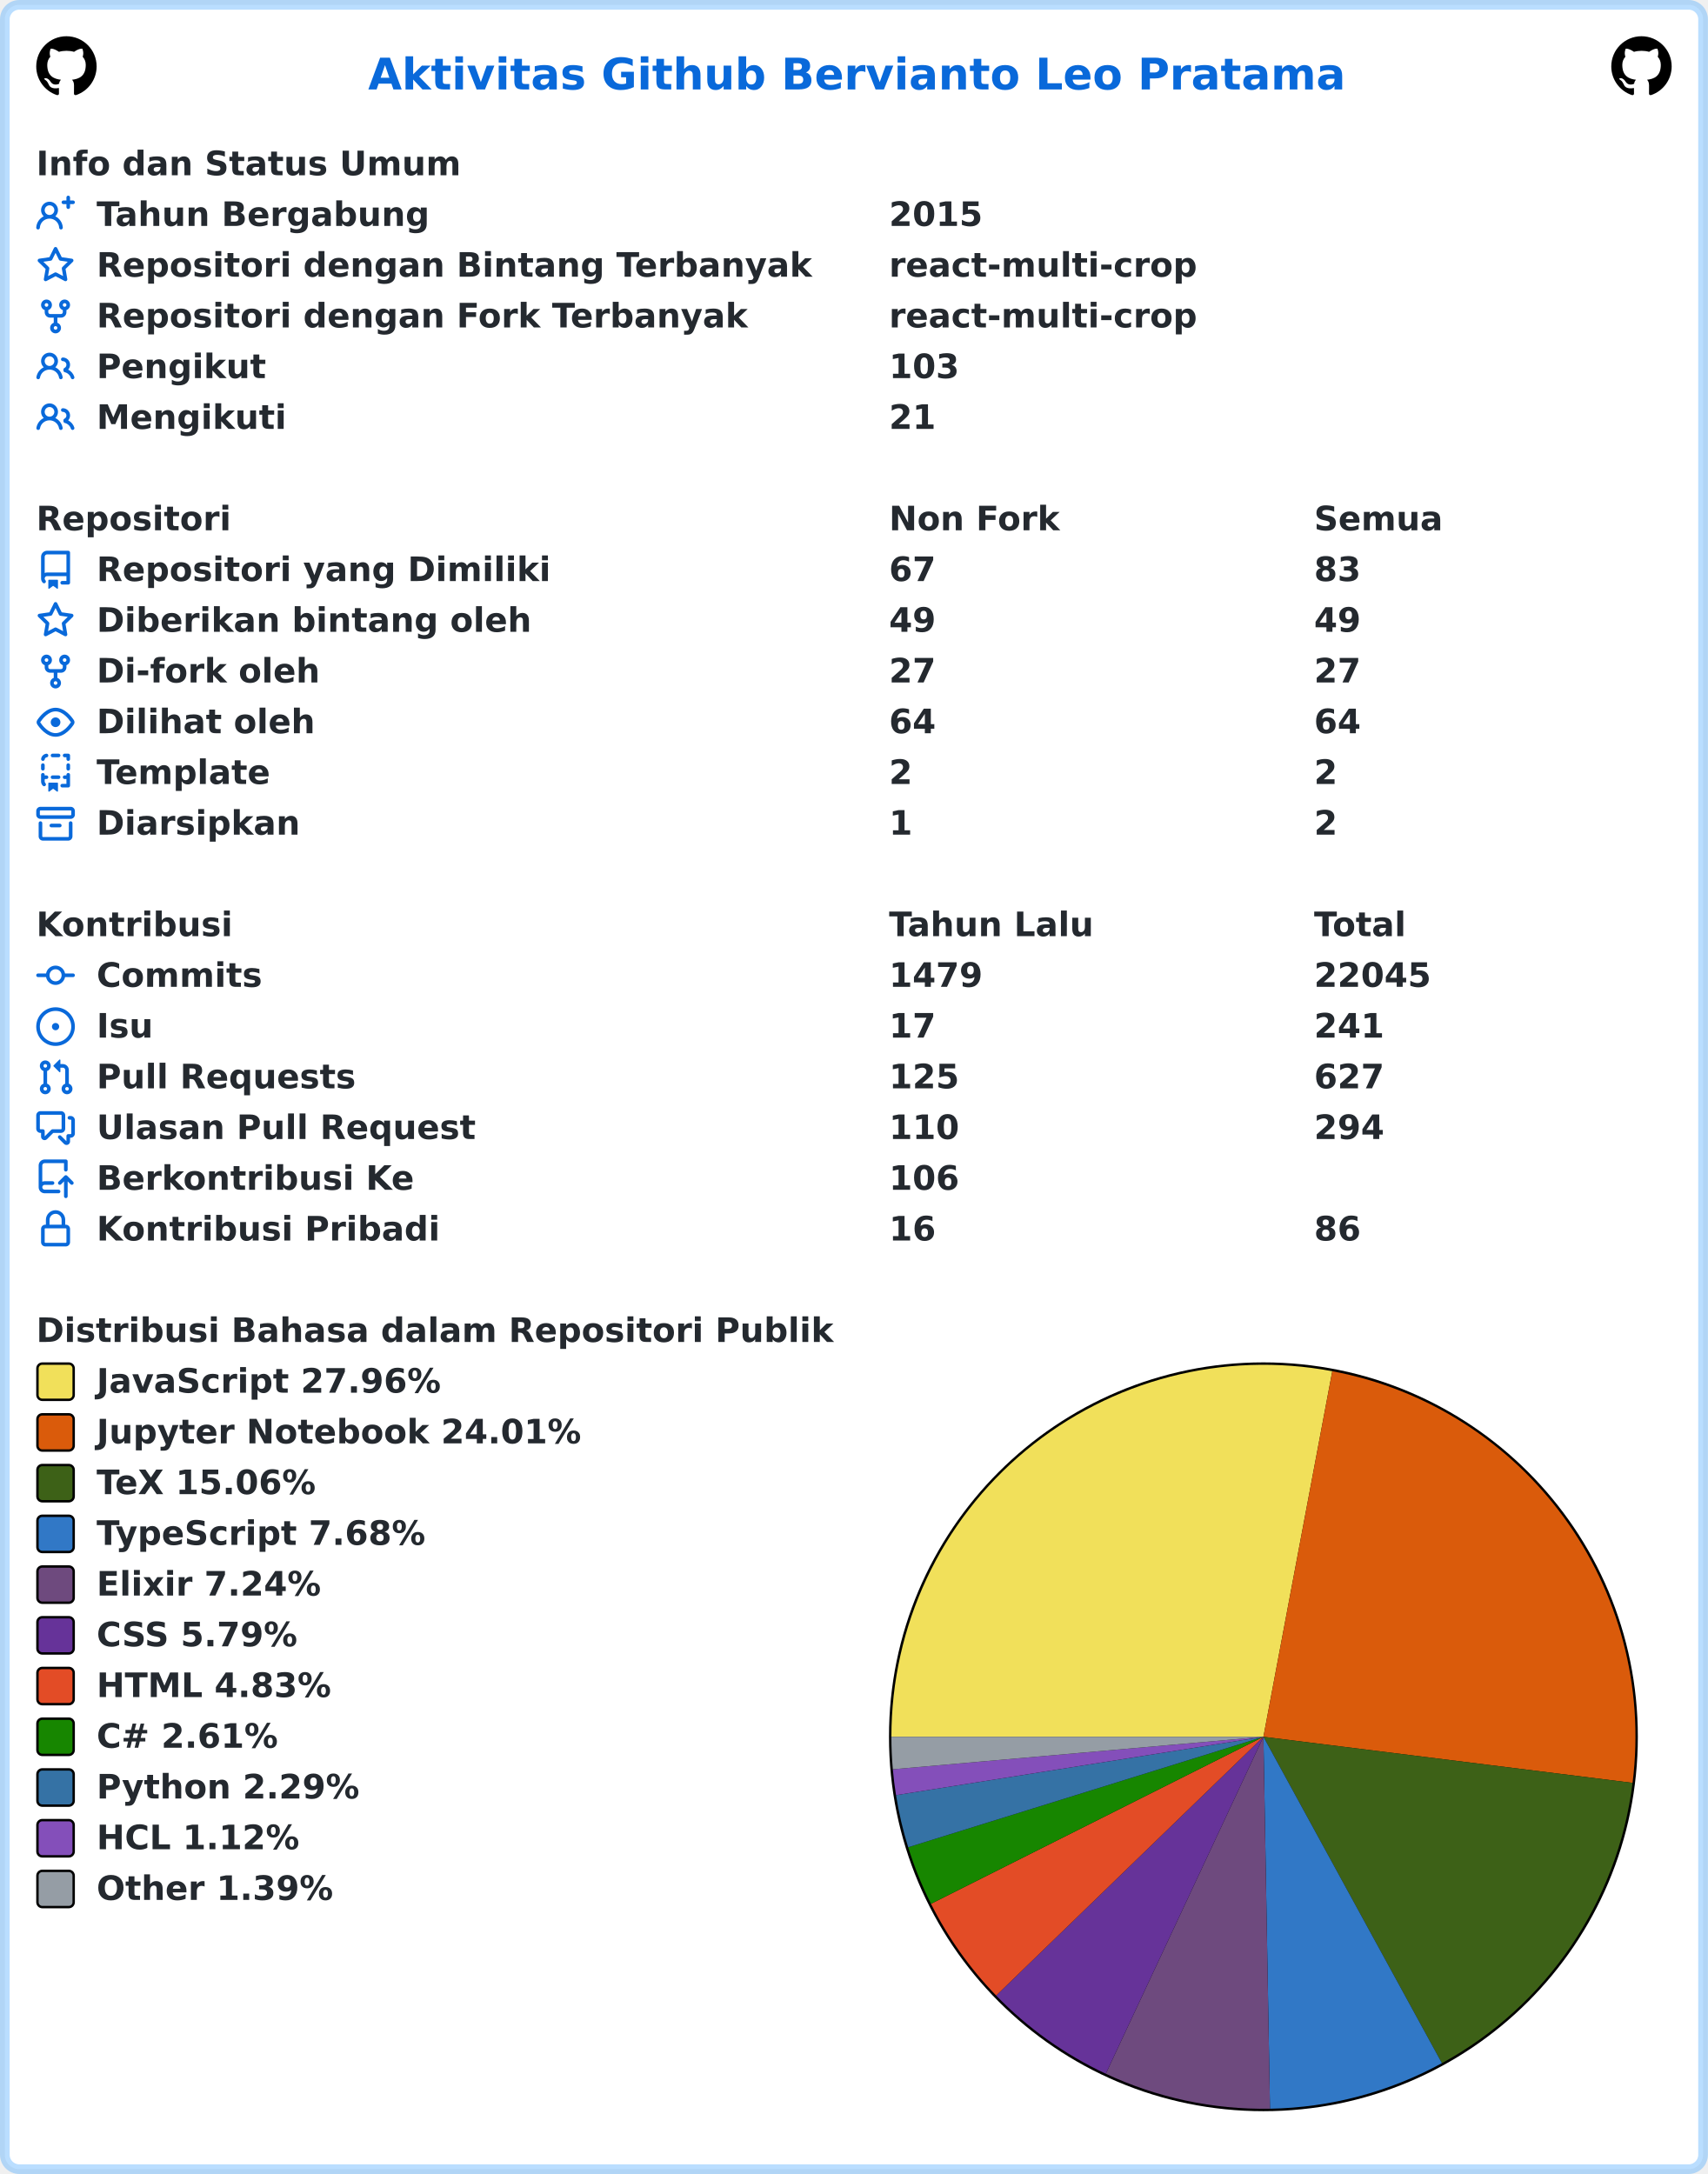
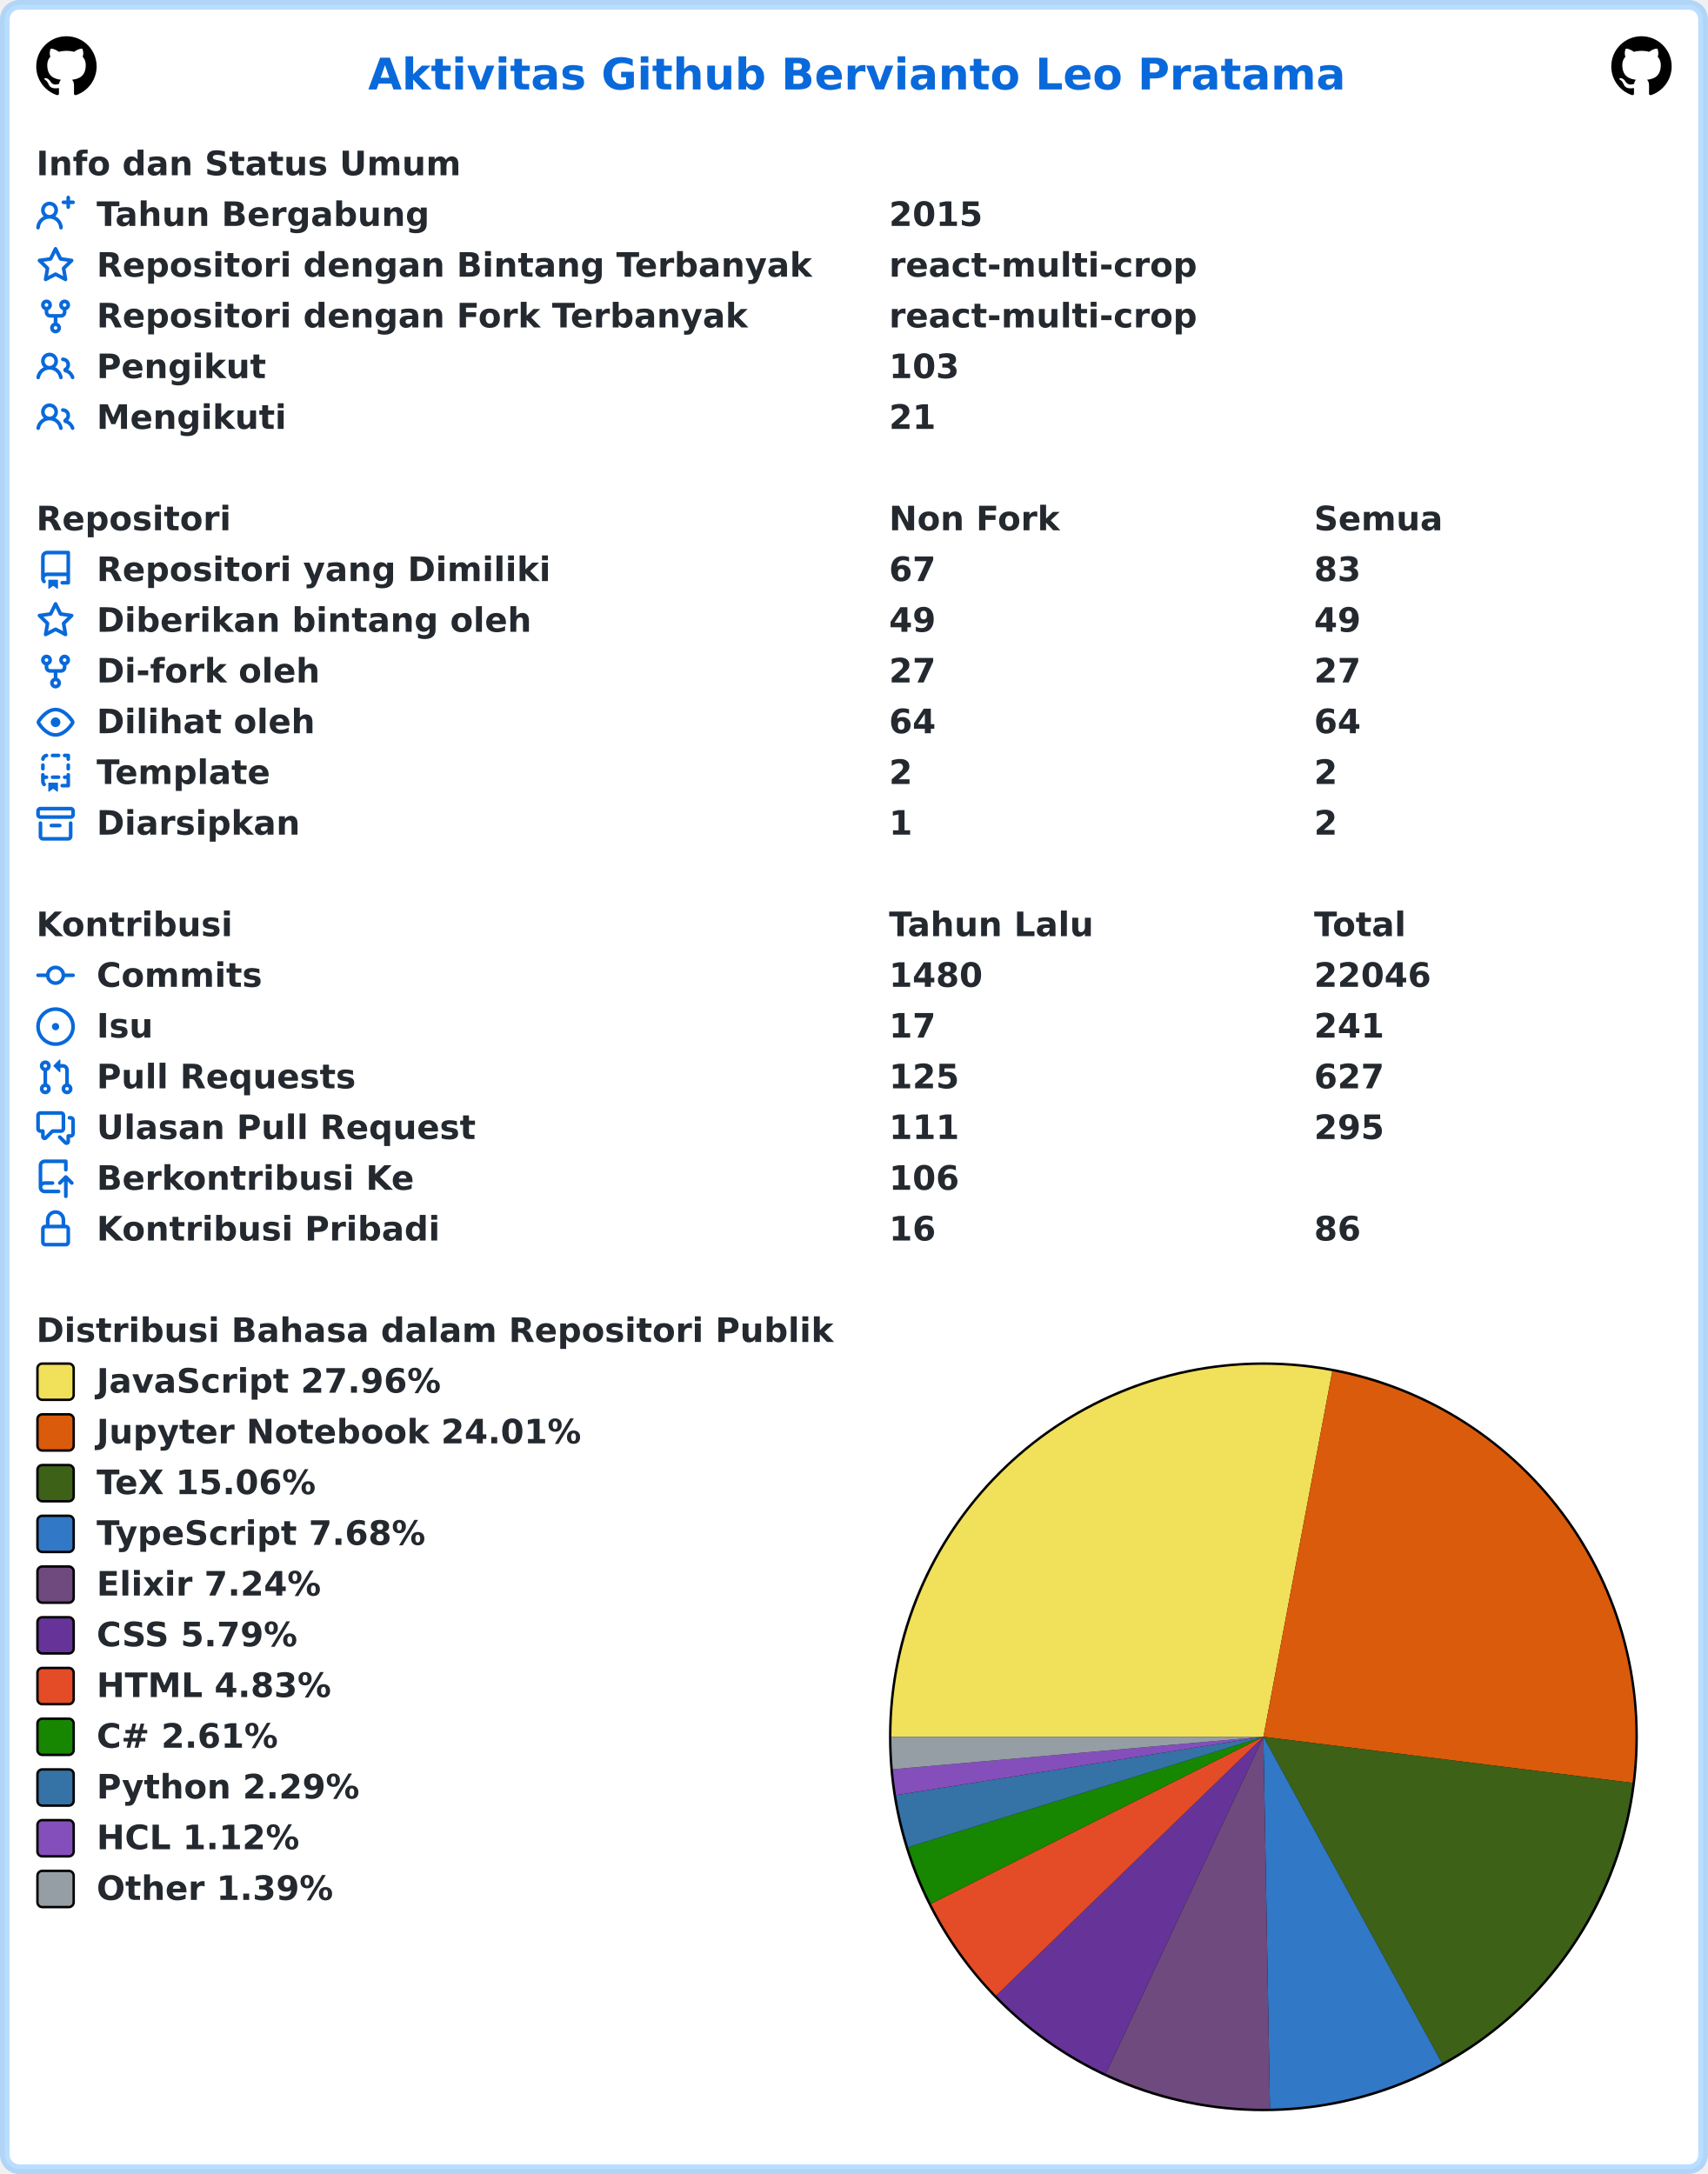
<svg xmlns="http://www.w3.org/2000/svg" width="707" height="900" viewBox="0 0 707 900" lang="id" xml:lang="id">
  <rect x="2" y="2" stroke-width="4" rx="6" width="703" height="896" stroke="rgba(84,174,255,0.4)" fill="#ffffff" />
  <g font-weight="600" font-size="110pt" font-family="Verdana,Geneva,DejaVu Sans,sans-serif" text-rendering="geometricPrecision">
    <text x="1239" y="301" lengthAdjust="spacingAndGlyphs" textLength="3261" transform="scale(0.123)" fill="#0969da">Aktivitas Github Bervianto Leo Pratama</text>
    <svg x="15" y="15" width="25" height="25" viewBox="0 0 16 16">
      <path fill="#000000" fill-rule="evenodd" d="M8 0C3.58 0 0 3.58 0 8c0 3.54 2.29 6.53 5.47 7.59.4.07.55-.17.55-.38 0-.19-.01-.82-.01-1.49-2.01.37-2.53-.49-2.69-.94-.09-.23-.48-.94-.82-1.13-.28-.15-.68-.52-.01-.53.63-.01 1.08.58 1.23.82.72 1.21 1.87.87 2.33.66.07-.52.28-.87.51-1.07-1.78-.2-3.64-.89-3.64-3.95 0-.87.31-1.59.82-2.15-.08-.2-.36-1.02.08-2.12 0 0 .67-.21 2.2.82.64-.18 1.32-.27 2-.27.68 0 1.36.09 2 .27 1.53-1.04 2.2-.82 2.2-.82.44 1.1.16 1.92.08 2.12.51.56.82 1.27.82 2.15 0 3.07-1.87 3.75-3.65 3.95.29.25.54.73.54 1.48 0 1.07-.01 1.93-.01 2.2 0 .21.15.46.55.38A8.013 8.013 0 0016 8c0-4.42-3.58-8-8-8z" />
    </svg>
    <svg x="667" y="15" width="25" height="25" viewBox="0 0 16 16">
      <path fill="#000000" fill-rule="evenodd" d="M8 0C3.58 0 0 3.58 0 8c0 3.54 2.29 6.53 5.47 7.59.4.07.55-.17.55-.38 0-.19-.01-.82-.01-1.49-2.01.37-2.53-.49-2.69-.94-.09-.23-.48-.94-.82-1.13-.28-.15-.68-.52-.01-.53.63-.01 1.08.58 1.23.82.72 1.21 1.87.87 2.33.66.07-.52.28-.87.51-1.07-1.78-.2-3.64-.89-3.64-3.95 0-.87.31-1.59.82-2.15-.08-.2-.36-1.02.08-2.12 0 0 .67-.21 2.2.82.64-.18 1.32-.27 2-.27.68 0 1.36.09 2 .27 1.53-1.04 2.2-.82 2.2-.82.44 1.1.16 1.92.08 2.12.51.56.82 1.27.82 2.15 0 3.07-1.87 3.75-3.65 3.95.29.25.54.73.54 1.48 0 1.07-.01 1.93-.01 2.2 0 .21.15.46.55.38A8.013 8.013 0 0016 8c0-4.42-3.58-8-8-8z" />
    </svg>
    <g transform="translate(0, 60)" fill="#24292f">
      <g transform="translate(15, 0)">
        <g transform="scale(0.095)">
          <text x="0" y="132" textLength="1852" lengthAdjust="spacingAndGlyphs">Info dan Status Umum</text>
        </g>
      </g>
      <g transform="translate(15, 21)">
        <path fill="#0969da" fill-rule="evenodd" d="M13.25 0a.75.75 0 01.75.75V2h1.25a.75.75 0 010 1.5H14v1.25a.75.75 0 01-1.5 0V3.5h-1.25a.75.75 0 010-1.5h1.25V.75a.75.75 0 01.75-.75zM5.5 4a2 2 0 100 4 2 2 0 000-4zm2.4 4.548a3.5 3.5 0 10-4.799 0 5.527 5.527 0 00-3.1 4.66.75.75 0 101.498.085A4.01 4.01 0 015.5 9.5a4.01 4.01 0 014.001 3.793.75.75 0 101.498-.086 5.527 5.527 0 00-3.1-4.659z" />
        <g transform="scale(0.095)">
          <text lengthAdjust="spacingAndGlyphs" textLength="1478" x="263" y="132">Tahun Bergabung</text>
          <text lengthAdjust="spacingAndGlyphs" textLength="420" x="3716" y="132">2015</text>
        </g>
      </g>
      <g transform="translate(15, 42)">
        <path fill="#0969da" fill-rule="evenodd" d="M8 .25a.75.75 0 01.673.418l1.882 3.815 4.21.612a.75.75 0 01.416 1.279l-3.046 2.97.719 4.192a.75.75 0 01-1.088.791L8 12.347l-3.766 1.98a.75.75 0 01-1.088-.79l.72-4.194L.818 6.374a.75.75 0 01.416-1.28l4.21-.611L7.327.668A.75.75 0 018 .25zm0 2.445L6.615 5.5a.75.75 0 01-.564.41l-3.097.45 2.24 2.184a.75.75 0 01.216.664l-.528 3.084 2.769-1.456a.75.75 0 01.698 0l2.77 1.456-.53-3.084a.75.75 0 01.216-.664l2.24-2.183-3.096-.45a.75.75 0 01-.564-.41L8 2.694v.001z" />
        <g transform="scale(0.095)">
          <text lengthAdjust="spacingAndGlyphs" textLength="3126" x="263" y="132">Repositori dengan Bintang Terbanyak</text>
          <text lengthAdjust="spacingAndGlyphs" textLength="1330" x="3716" y="132">react-multi-crop</text>
        </g>
      </g>
      <g transform="translate(15, 63)">
        <path fill="#0969da" fill-rule="evenodd" d="M5 3.25a.75.75 0 11-1.5 0 .75.75 0 011.5 0zm0 2.122a2.25 2.25 0 10-1.5 0v.878A2.25 2.25 0 005.75 8.5h1.5v2.128a2.251 2.251 0 101.5 0V8.5h1.5a2.25 2.25 0 002.25-2.25v-.878a2.25 2.25 0 10-1.5 0v.878a.75.75 0 01-.75.75h-4.5A.75.75 0 015 6.25v-.878zm3.75 7.378a.75.75 0 11-1.5 0 .75.75 0 011.5 0zm3-8.75a.75.75 0 100-1.5.75.75 0 000 1.5z" />
        <g transform="scale(0.095)">
          <text lengthAdjust="spacingAndGlyphs" textLength="2846" x="263" y="132">Repositori dengan Fork Terbanyak</text>
          <text lengthAdjust="spacingAndGlyphs" textLength="1330" x="3716" y="132">react-multi-crop</text>
        </g>
      </g>
      <g transform="translate(15, 84)">
        <path fill="#0969da" fill-rule="evenodd" d="M5.5 3.5a2 2 0 100 4 2 2 0 000-4zM2 5.5a3.5 3.5 0 115.898 2.549 5.507 5.507 0 013.034 4.084.75.75 0 11-1.482.235 4.001 4.001 0 00-7.9 0 .75.75 0 01-1.482-.236A5.507 5.507 0 013.102 8.05 3.49 3.49 0 012 5.5zM11 4a.75.75 0 100 1.5 1.5 1.5 0 01.666 2.844.75.75 0 00-.416.672v.352a.75.75 0 00.574.73c1.2.289 2.162 1.2 2.522 2.372a.75.75 0 101.434-.44 5.01 5.01 0 00-2.56-3.012A3 3 0 0011 4z" />
        <g transform="scale(0.095)">
          <text lengthAdjust="spacingAndGlyphs" textLength="723" x="263" y="132">Pengikut</text>
          <text lengthAdjust="spacingAndGlyphs" textLength="315" x="3716" y="132">103</text>
        </g>
      </g>
      <g transform="translate(15, 105)">
        <path fill="#0969da" fill-rule="evenodd" d="M5.5 3.5a2 2 0 100 4 2 2 0 000-4zM2 5.5a3.5 3.5 0 115.898 2.549 5.507 5.507 0 013.034 4.084.75.75 0 11-1.482.235 4.001 4.001 0 00-7.9 0 .75.75 0 01-1.482-.236A5.507 5.507 0 013.102 8.05 3.49 3.49 0 012 5.5zM11 4a.75.75 0 100 1.5 1.5 1.5 0 01.666 2.844.75.75 0 00-.416.672v.352a.75.75 0 00.574.73c1.2.289 2.162 1.2 2.522 2.372a.75.75 0 101.434-.44 5.01 5.01 0 00-2.56-3.012A3 3 0 0011 4z" />
        <g transform="scale(0.095)">
          <text lengthAdjust="spacingAndGlyphs" textLength="813" x="263" y="132">Mengikuti</text>
          <text lengthAdjust="spacingAndGlyphs" textLength="210" x="3716" y="132">21</text>
        </g>
      </g>
    </g>
    <g transform="translate(0, 207)" fill="#24292f">
      <g transform="translate(15, 0)">
        <g transform="scale(0.095)">
          <text x="0" y="132" textLength="832" lengthAdjust="spacingAndGlyphs">Repositori</text>
          <text x="3716" y="132" textLength="740" lengthAdjust="spacingAndGlyphs">Non Fork</text>
          <text x="5568" y="132" textLength="573" lengthAdjust="spacingAndGlyphs">Semua</text>
        </g>
      </g>
      <g transform="translate(15, 21)">
        <path fill="#0969da" fill-rule="evenodd" d="M2 2.5A2.5 2.5 0 014.5 0h8.75a.75.75 0 01.75.75v12.5a.75.75 0 01-.75.75h-2.5a.75.75 0 110-1.5h1.75v-2h-8a1 1 0 00-.714 1.7.75.75 0 01-1.072 1.05A2.495 2.495 0 012 11.5v-9zm10.5-1V9h-8c-.356 0-.694.074-1 .208V2.5a1 1 0 011-1h8zM5 12.25v3.25a.25.25 0 00.4.2l1.45-1.087a.25.25 0 01.3 0L8.6 15.7a.25.25 0 00.4-.2v-3.25a.25.25 0 00-.25-.25h-3.5a.25.25 0 00-.25.25z" />
        <g transform="scale(0.095)">
          <text lengthAdjust="spacingAndGlyphs" textLength="1962" x="263" y="132">Repositori yang Dimiliki</text>
          <text lengthAdjust="spacingAndGlyphs" textLength="210" x="3716" y="132">67</text>
          <text lengthAdjust="spacingAndGlyphs" textLength="210" x="5568" y="132">83</text>
        </g>
      </g>
      <g transform="translate(15, 42)">
        <path fill="#0969da" fill-rule="evenodd" d="M8 .25a.75.75 0 01.673.418l1.882 3.815 4.21.612a.75.75 0 01.416 1.279l-3.046 2.97.719 4.192a.75.75 0 01-1.088.791L8 12.347l-3.766 1.98a.75.75 0 01-1.088-.79l.72-4.194L.818 6.374a.75.75 0 01.416-1.28l4.21-.611L7.327.668A.75.75 0 018 .25zm0 2.445L6.615 5.5a.75.75 0 01-.564.41l-3.097.45 2.24 2.184a.75.75 0 01.216.664l-.528 3.084 2.769-1.456a.75.75 0 01.698 0l2.77 1.456-.53-3.084a.75.75 0 01.216-.664l2.24-2.183-3.096-.45a.75.75 0 01-.564-.41L8 2.694v.001z" />
        <g transform="scale(0.095)">
          <text lengthAdjust="spacingAndGlyphs" textLength="1887" x="263" y="132">Diberikan bintang oleh</text>
          <text lengthAdjust="spacingAndGlyphs" textLength="210" x="3716" y="132">49</text>
          <text lengthAdjust="spacingAndGlyphs" textLength="210" x="5568" y="132">49</text>
        </g>
      </g>
      <g transform="translate(15, 63)">
        <path fill="#0969da" fill-rule="evenodd" d="M5 3.25a.75.75 0 11-1.5 0 .75.75 0 011.5 0zm0 2.122a2.25 2.25 0 10-1.5 0v.878A2.25 2.25 0 005.75 8.5h1.5v2.128a2.251 2.251 0 101.5 0V8.5h1.5a2.25 2.25 0 002.25-2.25v-.878a2.25 2.25 0 10-1.5 0v.878a.75.75 0 01-.75.75h-4.5A.75.75 0 015 6.25v-.878zm3.75 7.378a.75.75 0 11-1.5 0 .75.75 0 011.5 0zm3-8.75a.75.75 0 100-1.5.75.75 0 000 1.5z" />
        <g transform="scale(0.095)">
          <text lengthAdjust="spacingAndGlyphs" textLength="963" x="263" y="132">Di-fork oleh</text>
          <text lengthAdjust="spacingAndGlyphs" textLength="210" x="3716" y="132">27</text>
          <text lengthAdjust="spacingAndGlyphs" textLength="210" x="5568" y="132">27</text>
        </g>
      </g>
      <g transform="translate(15, 84)">
        <path fill="#0969da" fill-rule="evenodd" d="M1.679 7.932c.412-.621 1.242-1.75 2.366-2.717C5.175 4.242 6.527 3.5 8 3.5c1.473 0 2.824.742 3.955 1.715 1.124.967 1.954 2.096 2.366 2.717a.119.119 0 010 .136c-.412.621-1.242 1.75-2.366 2.717C10.825 11.758 9.473 12.5 8 12.5c-1.473 0-2.824-.742-3.955-1.715C2.92 9.818 2.09 8.69 1.679 8.068a.119.119 0 010-.136zM8 2c-1.981 0-3.67.992-4.933 2.078C1.797 5.169.88 6.423.43 7.1a1.619 1.619 0 000 1.798c.45.678 1.367 1.932 2.637 3.024C4.329 13.008 6.019 14 8 14c1.981 0 3.67-.992 4.933-2.078 1.27-1.091 2.187-2.345 2.637-3.023a1.619 1.619 0 000-1.798c-.45-.678-1.367-1.932-2.637-3.023C11.671 2.992 9.981 2 8 2zm0 8a2 2 0 100-4 2 2 0 000 4z" />
        <g transform="scale(0.095)">
          <text lengthAdjust="spacingAndGlyphs" textLength="944" x="263" y="132">Dilihat oleh</text>
          <text lengthAdjust="spacingAndGlyphs" textLength="210" x="3716" y="132">64</text>
          <text lengthAdjust="spacingAndGlyphs" textLength="210" x="5568" y="132">64</text>
        </g>
      </g>
      <g transform="translate(15, 105)">
        <path fill="#0969da" fill-rule="evenodd" d="M6 .75A.75.75 0 016.75 0h2.5a.75.75 0 010 1.5h-2.5A.75.75 0 016 .75zm5 0a.75.75 0 01.75-.75h1.5a.75.75 0 01.75.75v1.5a.75.75 0 01-1.5 0V1.5h-.75A.75.75 0 0111 .75zM4.992.662a.75.75 0 01-.636.848c-.436.063-.783.41-.846.846a.75.75 0 01-1.485-.212A2.501 2.501 0 014.144.025a.75.75 0 01.848.637zM2.75 4a.75.75 0 01.75.75v1.5a.75.75 0 01-1.5 0v-1.5A.75.75 0 012.75 4zm10.5 0a.75.75 0 01.75.75v1.5a.75.75 0 01-1.5 0v-1.5a.75.75 0 01.75-.75zM2.75 8a.75.75 0 01.75.75v.268A1.72 1.72 0 013.75 9h.5a.75.75 0 010 1.5h-.5a.25.25 0 00-.25.25v.75c0 .28.114.532.3.714a.75.75 0 01-1.05 1.072A2.495 2.495 0 012 11.5V8.75A.75.75 0 012.75 8zm10.5 0a.75.75 0 01.75.75v4.5a.75.75 0 01-.75.75h-2.5a.75.75 0 010-1.5h1.75v-2h-.75a.75.75 0 010-1.5h.75v-.25a.75.75 0 01.75-.75zM6 9.75A.75.75 0 016.75 9h2.5a.75.75 0 010 1.5h-2.5A.75.75 0 016 9.75zm-1 2.5v3.25a.25.25 0 00.4.2l1.45-1.087a.25.25 0 01.3 0L8.6 15.7a.25.25 0 00.4-.2v-3.25a.25.25 0 00-.25-.25h-3.5a.25.25 0 00-.25.25z" />
        <g transform="scale(0.095)">
          <text lengthAdjust="spacingAndGlyphs" textLength="783" x="263" y="132">Template</text>
          <text lengthAdjust="spacingAndGlyphs" textLength="105" x="3716" y="132">2</text>
          <text lengthAdjust="spacingAndGlyphs" textLength="105" x="5568" y="132">2</text>
        </g>
      </g>
      <g transform="translate(15, 126)">
        <path fill="#0969da" fill-rule="evenodd" d="M1.75 2.5a.25.25 0 00-.25.25v1.5c0 .138.112.25.25.25h12.5a.25.25 0 00.25-.25v-1.5a.25.25 0 00-.25-.25H1.75zM0 2.75C0 1.784.784 1 1.75 1h12.5c.966 0 1.75.784 1.75 1.75v1.5A1.75 1.75 0 0114.25 6H1.75A1.75 1.75 0 010 4.25v-1.5zM1.75 7a.75.75 0 01.75.75v5.5c0 .138.112.25.25.25h10.5a.25.25 0 00.25-.25v-5.5a.75.75 0 111.5 0v5.5A1.75 1.75 0 0113.25 15H2.75A1.75 1.75 0 011 13.25v-5.5A.75.75 0 011.75 7zm4.5 1a.75.75 0 000 1.5h3.5a.75.75 0 100-1.5h-3.5z" />
        <g transform="scale(0.095)">
          <text lengthAdjust="spacingAndGlyphs" textLength="880" x="263" y="132">Diarsipkan</text>
          <text lengthAdjust="spacingAndGlyphs" textLength="105" x="3716" y="132">1</text>
          <text lengthAdjust="spacingAndGlyphs" textLength="105" x="5568" y="132">2</text>
        </g>
      </g>
    </g>
    <g transform="translate(0, 375)" fill="#24292f">
      <g transform="translate(15, 0)">
        <g transform="scale(0.095)">
          <text x="0" y="132" textLength="834" lengthAdjust="spacingAndGlyphs">Kontribusi</text>
          <text x="3716" y="132" textLength="914" lengthAdjust="spacingAndGlyphs">Tahun Lalu</text>
          <text x="5568" y="132" textLength="414" lengthAdjust="spacingAndGlyphs">Total</text>
        </g>
      </g>
      <g transform="translate(15, 21)">
        <path fill="#0969da" fill-rule="evenodd" d="M10.5 7.75a2.5 2.5 0 11-5 0 2.5 2.5 0 015 0zm1.43.75a4.002 4.002 0 01-7.86 0H.75a.75.75 0 110-1.5h3.32a4.001 4.001 0 017.86 0h3.32a.75.75 0 110 1.5h-3.32z" />
        <g transform="scale(0.095)">
          <text lengthAdjust="spacingAndGlyphs" textLength="734" x="263" y="132">Commits</text>
-           <text lengthAdjust="spacingAndGlyphs" textLength="420" x="3716" y="132">1479</text>
-           <text lengthAdjust="spacingAndGlyphs" textLength="525" x="5568" y="132">22045</text>
+           <text lengthAdjust="spacingAndGlyphs" textLength="420" x="3716" y="132">1480</text>
+           <text lengthAdjust="spacingAndGlyphs" textLength="525" x="5568" y="132">22046</text>
        </g>
      </g>
      <g transform="translate(15, 42)">
        <path fill="#0969da" d="M8 9.5a1.5 1.5 0 100-3 1.5 1.5 0 000 3z" />
        <path fill="#0969da" fill-rule="evenodd" d="M8 0a8 8 0 100 16A8 8 0 008 0zM1.5 8a6.5 6.5 0 1113 0 6.5 6.5 0 01-13 0z" />
        <g transform="scale(0.095)">
          <text lengthAdjust="spacingAndGlyphs" textLength="238" x="263" y="132">Isu</text>
          <text lengthAdjust="spacingAndGlyphs" textLength="210" x="3716" y="132">17</text>
          <text lengthAdjust="spacingAndGlyphs" textLength="315" x="5568" y="132">241</text>
        </g>
      </g>
      <g transform="translate(15, 63)">
        <path fill="#0969da" fill-rule="evenodd" d="M7.177 3.073L9.573.677A.25.25 0 0110 .854v4.792a.25.25 0 01-.427.177L7.177 3.427a.25.25 0 010-.354zM3.75 2.5a.75.75 0 100 1.5.75.75 0 000-1.5zm-2.25.75a2.25 2.25 0 113 2.122v5.256a2.251 2.251 0 11-1.5 0V5.372A2.25 2.25 0 011.5 3.25zM11 2.5h-1V4h1a1 1 0 011 1v5.628a2.251 2.251 0 101.5 0V5A2.5 2.5 0 0011 2.5zm1 10.25a.75.75 0 111.5 0 .75.75 0 01-1.5 0zM3.75 12a.75.75 0 100 1.5.75.75 0 000-1.5z" />
        <g transform="scale(0.095)">
          <text lengthAdjust="spacingAndGlyphs" textLength="1113" x="263" y="132">Pull Requests</text>
          <text lengthAdjust="spacingAndGlyphs" textLength="315" x="3716" y="132">125</text>
          <text lengthAdjust="spacingAndGlyphs" textLength="315" x="5568" y="132">627</text>
        </g>
      </g>
      <g transform="translate(15, 84)">
        <path fill="#0969da" fill-rule="evenodd" d="M1.5 2.75a.25.25 0 01.25-.25h8.5a.25.25 0 01.25.25v5.5a.25.25 0 01-.25.25h-3.5a.75.75 0 00-.53.22L3.5 11.44V9.25a.75.75 0 00-.75-.75h-1a.25.25 0 01-.25-.25v-5.5zM1.75 1A1.75 1.75 0 000 2.75v5.5C0 9.216.784 10 1.75 10H2v1.543a1.457 1.457 0 002.487 1.03L7.061 10h3.189A1.75 1.75 0 0012 8.25v-5.5A1.75 1.75 0 0010.25 1h-8.5zM14.5 4.75a.25.25 0 00-.25-.25h-.5a.75.75 0 110-1.5h.5c.966 0 1.75.784 1.75 1.75v5.5A1.75 1.75 0 0114.25 12H14v1.543a1.457 1.457 0 01-2.487 1.03L9.22 12.28a.75.75 0 111.06-1.06l2.22 2.22v-2.19a.75.75 0 01.75-.75h1a.25.25 0 00.25-.25v-5.5z" />
        <g transform="scale(0.095)">
          <text lengthAdjust="spacingAndGlyphs" textLength="1640" x="263" y="132">Ulasan Pull Request</text>
-           <text lengthAdjust="spacingAndGlyphs" textLength="315" x="3716" y="132">110</text>
-           <text lengthAdjust="spacingAndGlyphs" textLength="315" x="5568" y="132">294</text>
+           <text lengthAdjust="spacingAndGlyphs" textLength="315" x="3716" y="132">111</text>
+           <text lengthAdjust="spacingAndGlyphs" textLength="315" x="5568" y="132">295</text>
        </g>
      </g>
      <g transform="translate(15, 105)">
        <path fill="#0969da" fill-rule="evenodd" d="M1 2.5A2.5 2.5 0 013.5 0h8.75a.75.75 0 01.75.75v3.5a.75.75 0 01-1.5 0V1.5h-8a1 1 0 00-1 1v6.708A2.492 2.492 0 013.5 9h3.25a.75.75 0 010 1.5H3.5a1 1 0 100 2h5.75a.75.75 0 010 1.5H3.5A2.5 2.5 0 011 11.5v-9zm13.23 7.79a.75.75 0 001.06-1.06l-2.505-2.505a.75.75 0 00-1.06 0L9.22 9.229a.75.75 0 001.06 1.061l1.225-1.224v6.184a.75.75 0 001.5 0V9.066l1.224 1.224z" />
        <g transform="scale(0.095)">
          <text lengthAdjust="spacingAndGlyphs" textLength="1366" x="263" y="132">Berkontribusi Ke</text>
          <text lengthAdjust="spacingAndGlyphs" textLength="315" x="3716" y="132">106</text>
        </g>
      </g>
      <g transform="translate(15, 126)">
        <path fill="#0969da" fill-rule="evenodd" d="M4 4v2h-.25A1.75 1.75 0 002 7.75v5.5c0 .966.784 1.75 1.75 1.75h8.5A1.75 1.75 0 0014 13.25v-5.5A1.75 1.75 0 0012.25 6H12V4a4 4 0 10-8 0zm6.5 2V4a2.5 2.5 0 00-5 0v2h5zM12 7.5h.25a.25.25 0 01.25.25v5.5a.25.25 0 01-.25.25h-8.5a.25.25 0 01-.25-.25v-5.5a.25.25 0 01.25-.25H12z" />
        <g transform="scale(0.095)">
          <text lengthAdjust="spacingAndGlyphs" textLength="1456" x="263" y="132">Kontribusi Pribadi</text>
          <text lengthAdjust="spacingAndGlyphs" textLength="210" x="3716" y="132">16</text>
          <text lengthAdjust="spacingAndGlyphs" textLength="210" x="5568" y="132">86</text>
        </g>
      </g>
    </g>
    <g transform="translate(0, 543)" fill="#24292f">
      <g transform="translate(15, 0)">
        <g transform="scale(0.095)">
          <text x="0" y="132" textLength="3438" lengthAdjust="spacingAndGlyphs">Distribusi Bahasa dalam Repositori Publik</text>
        </g>
      </g>
      <g transform="translate(368, 21)">
        <circle cx="155" cy="155" r="155" fill="#000000" />
      </g>
      <g transform="translate(369, 22)">
        <path fill-rule="evenodd" fill="#f1e05a" d="M 0.0,154 A 154 154 0 0 1 182.508 2.662 L 154,154 Z" />
        <path fill-rule="evenodd" fill="#DA5B0B" d="M 182.508,2.662 A 154 154 0 0 1 306.813 173.084 L 154,154 Z" />
        <path fill-rule="evenodd" fill="#3D6117" d="M 306.813,173.084 A 154 154 0 0 1 227.89 289.116 L 154,154 Z" />
        <path fill-rule="evenodd" fill="#3178c6" d="M 227.89,289.116 A 154 154 0 0 1 156.721 307.976 L 154,154 Z" />
        <path fill-rule="evenodd" fill="#6e4a7e" d="M 156.721,307.976 A 154 154 0 0 1 88.752 293.494 L 154,154 Z" />
        <path fill-rule="evenodd" fill="#663399" d="M 88.752,293.494 A 154 154 0 0 1 43.36 261.121 L 154,154 Z" />
        <path fill-rule="evenodd" fill="#e34c26" d="M 43.36,261.121 A 154 154 0 0 1 16.392 223.138 L 154,154 Z" />
        <path fill-rule="evenodd" fill="#178600" d="M 16.392,223.138 A 154 154 0 0 1 6.946 199.728 L 154,154 Z" />
        <path fill-rule="evenodd" fill="#3572A5" d="M 6.946,199.728 A 154 154 0 0 1 1.908 178.168 L 154,154 Z" />
        <path fill-rule="evenodd" fill="#844FBA" d="M 1.908,178.168 A 154 154 0 0 1 0.588 167.45 L 154,154 Z" />
        <path fill-rule="evenodd" fill="#959da5" d="M 0.588,167.45 A 154 154 0 0 1 0.0 154 L 154,154 Z" />
      </g>
      <g transform="translate(15, 21)">
        <rect x="0.5" y="0.5" rx="2" width="15" height="15" fill="#f1e05a" stroke-width="1" stroke="#000000" />
        <text transform="scale(0.095)" x="263" y="132" textLength="1516" lengthAdjust="spacingAndGlyphs">JavaScript 27.96%</text>
      </g>
      <g transform="translate(15, 42)">
        <rect x="0.5" y="0.5" rx="2" width="15" height="15" fill="#DA5B0B" stroke-width="1" stroke="#000000" />
        <text transform="scale(0.095)" x="263" y="132" textLength="2126" lengthAdjust="spacingAndGlyphs">Jupyter Notebook 24.01%</text>
      </g>
      <g transform="translate(15, 63)">
        <rect x="0.5" y="0.5" rx="2" width="15" height="15" fill="#3D6117" stroke-width="1" stroke="#000000" />
        <text transform="scale(0.095)" x="263" y="132" textLength="999" lengthAdjust="spacingAndGlyphs">TeX 15.06%</text>
      </g>
      <g transform="translate(15, 84)">
        <rect x="0.5" y="0.5" rx="2" width="15" height="15" fill="#3178c6" stroke-width="1" stroke="#000000" />
        <text transform="scale(0.095)" x="263" y="132" textLength="1462" lengthAdjust="spacingAndGlyphs">TypeScript 7.68%</text>
      </g>
      <g transform="translate(15, 105)">
        <rect x="0.5" y="0.5" rx="2" width="15" height="15" fill="#6e4a7e" stroke-width="1" stroke="#000000" />
        <text transform="scale(0.095)" x="263" y="132" textLength="987" lengthAdjust="spacingAndGlyphs">Elixir 7.24%</text>
      </g>
      <g transform="translate(15, 126)">
        <rect x="0.5" y="0.5" rx="2" width="15" height="15" fill="#663399" stroke-width="1" stroke="#000000" />
        <text transform="scale(0.095)" x="263" y="132" textLength="903" lengthAdjust="spacingAndGlyphs">CSS 5.79%</text>
      </g>
      <g transform="translate(15, 147)">
        <rect x="0.5" y="0.5" rx="2" width="15" height="15" fill="#e34c26" stroke-width="1" stroke="#000000" />
        <text transform="scale(0.095)" x="263" y="132" textLength="1036" lengthAdjust="spacingAndGlyphs">HTML 4.83%</text>
      </g>
      <g transform="translate(15, 168)">
        <rect x="0.5" y="0.5" rx="2" width="15" height="15" fill="#178600" stroke-width="1" stroke="#000000" />
        <text transform="scale(0.095)" x="263" y="132" textLength="831" lengthAdjust="spacingAndGlyphs">C# 2.61%</text>
      </g>
      <g transform="translate(15, 189)">
        <rect x="0.5" y="0.5" rx="2" width="15" height="15" fill="#3572A5" stroke-width="1" stroke="#000000" />
        <text transform="scale(0.095)" x="263" y="132" textLength="1149" lengthAdjust="spacingAndGlyphs">Python 2.29%</text>
      </g>
      <g transform="translate(15, 210)">
        <rect x="0.5" y="0.5" rx="2" width="15" height="15" fill="#844FBA" stroke-width="1" stroke="#000000" />
        <text transform="scale(0.095)" x="263" y="132" textLength="909" lengthAdjust="spacingAndGlyphs">HCL 1.12%</text>
      </g>
      <g transform="translate(15, 231)">
        <rect x="0.5" y="0.5" rx="2" width="15" height="15" fill="#959da5" stroke-width="1" stroke="#000000" />
        <text transform="scale(0.095)" x="263" y="132" textLength="1047" lengthAdjust="spacingAndGlyphs">Other 1.39%</text>
      </g>
    </g>
  </g>
</svg>
